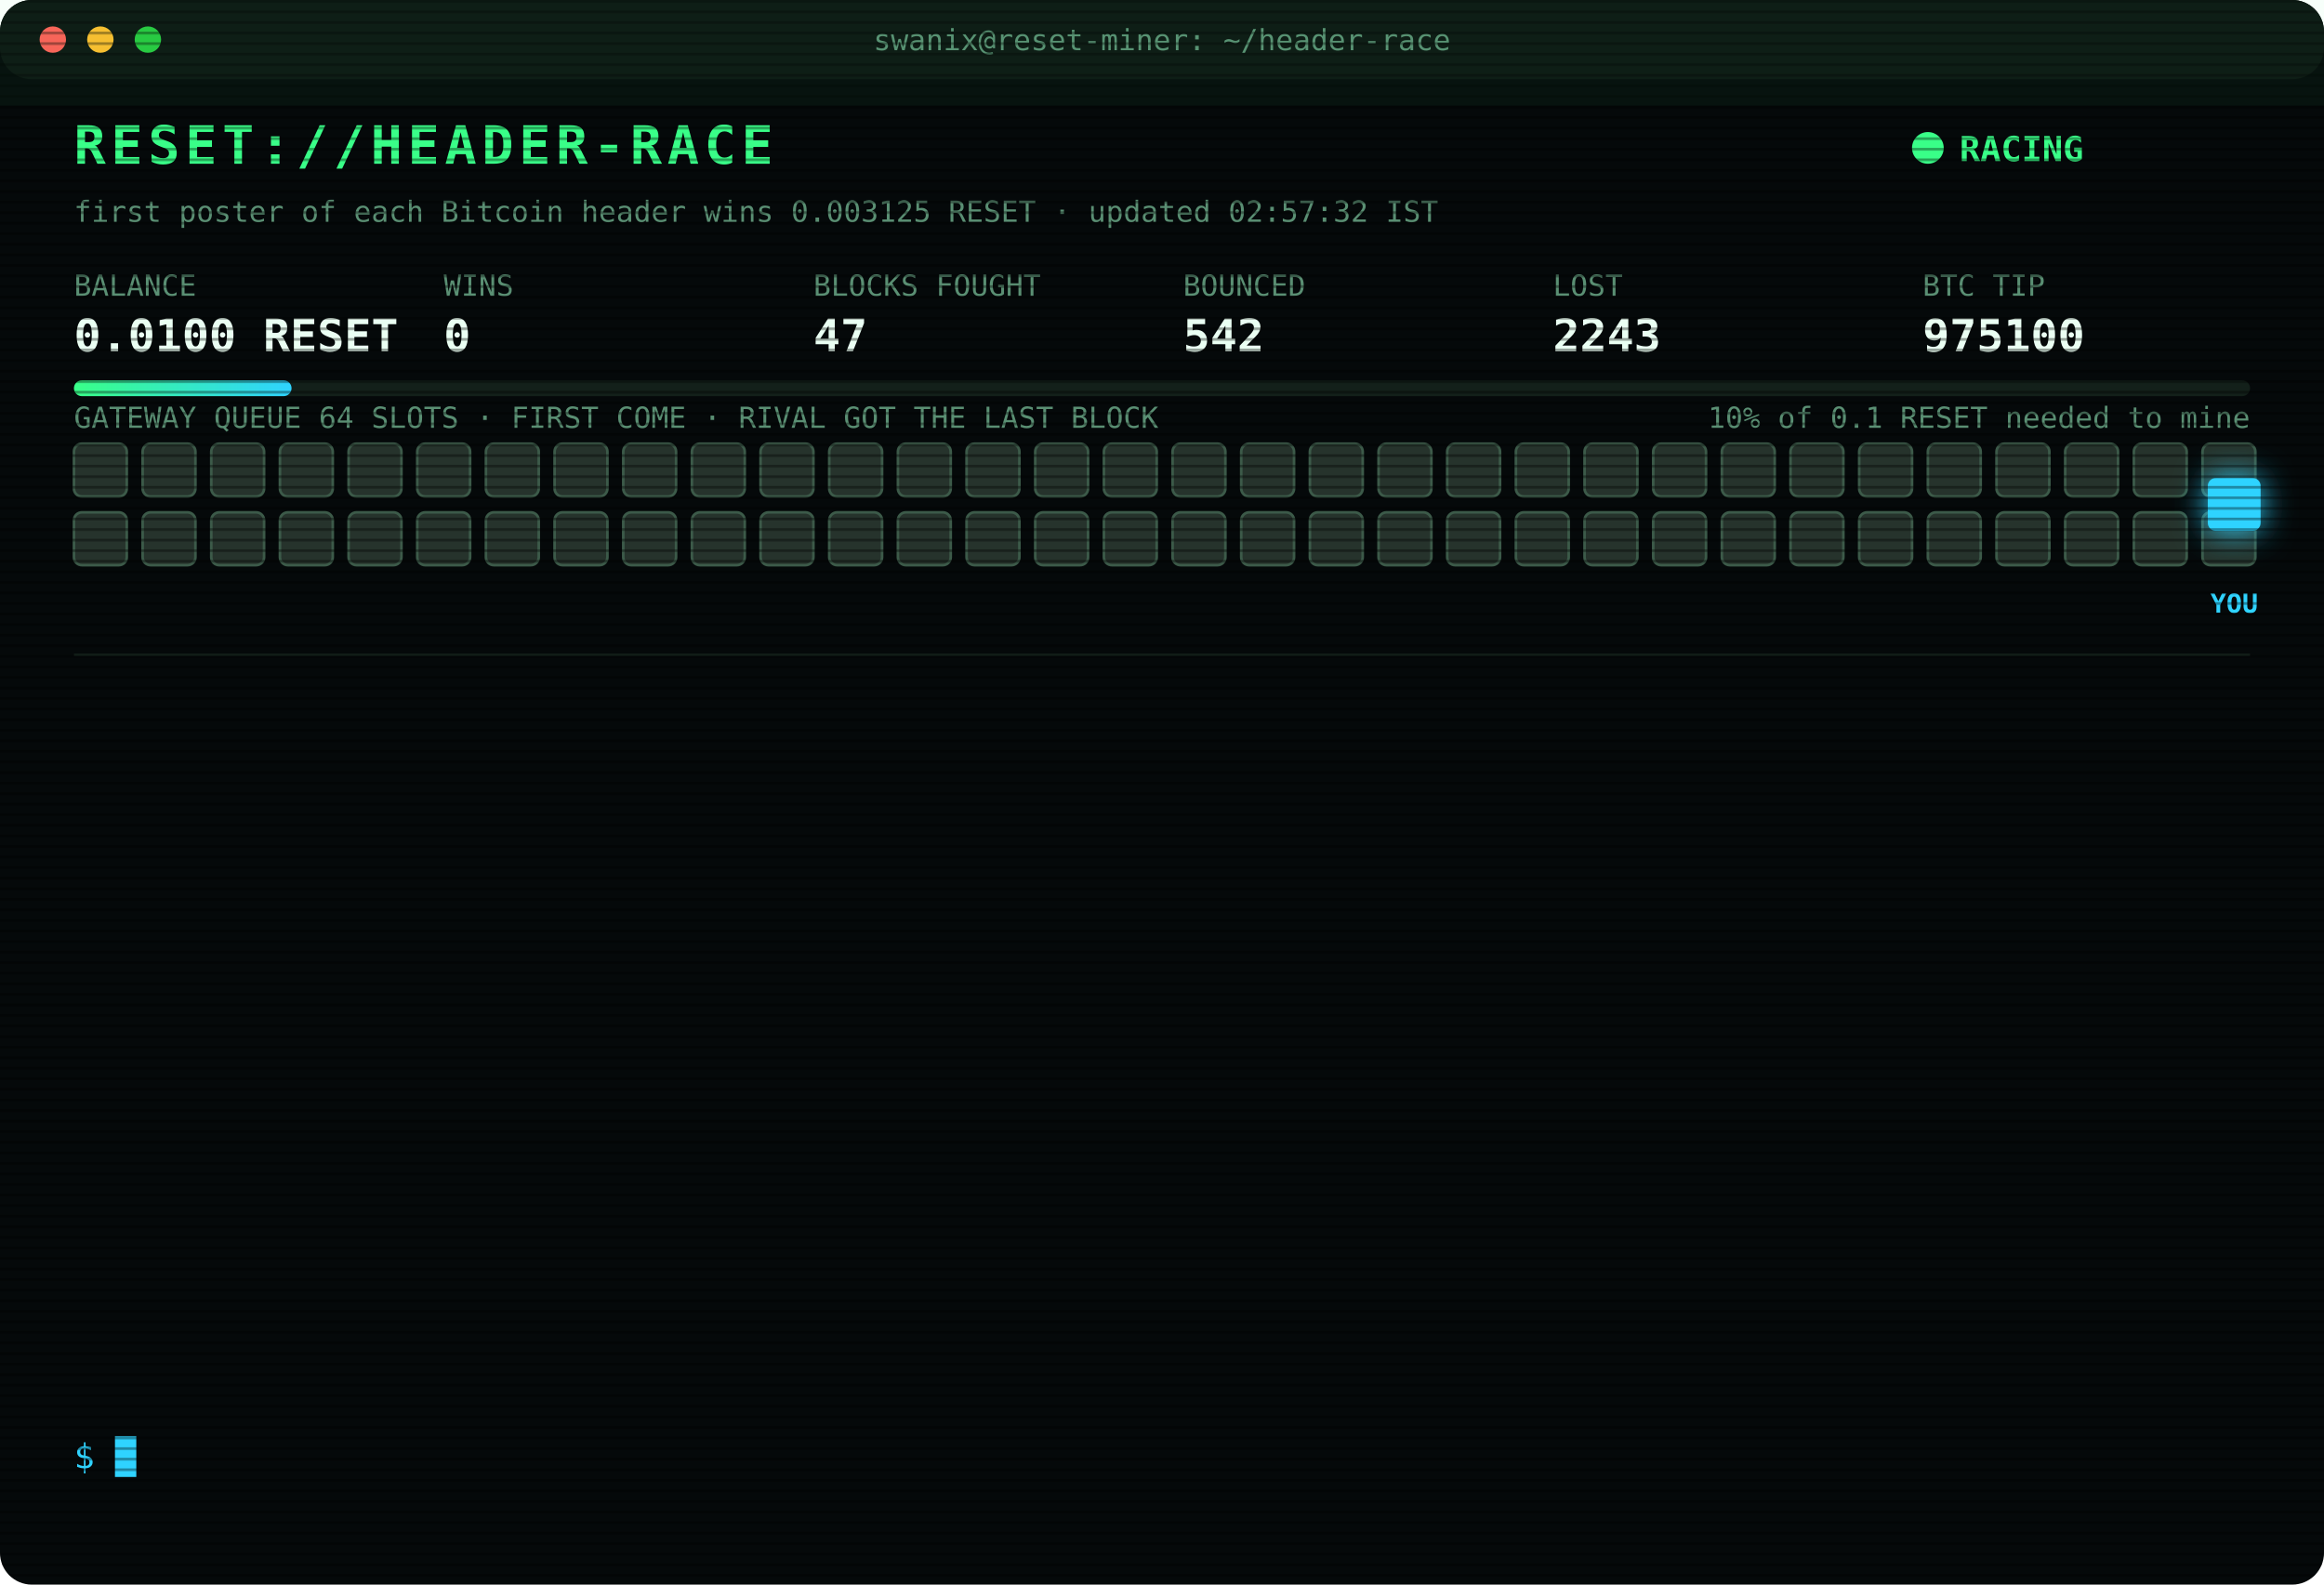
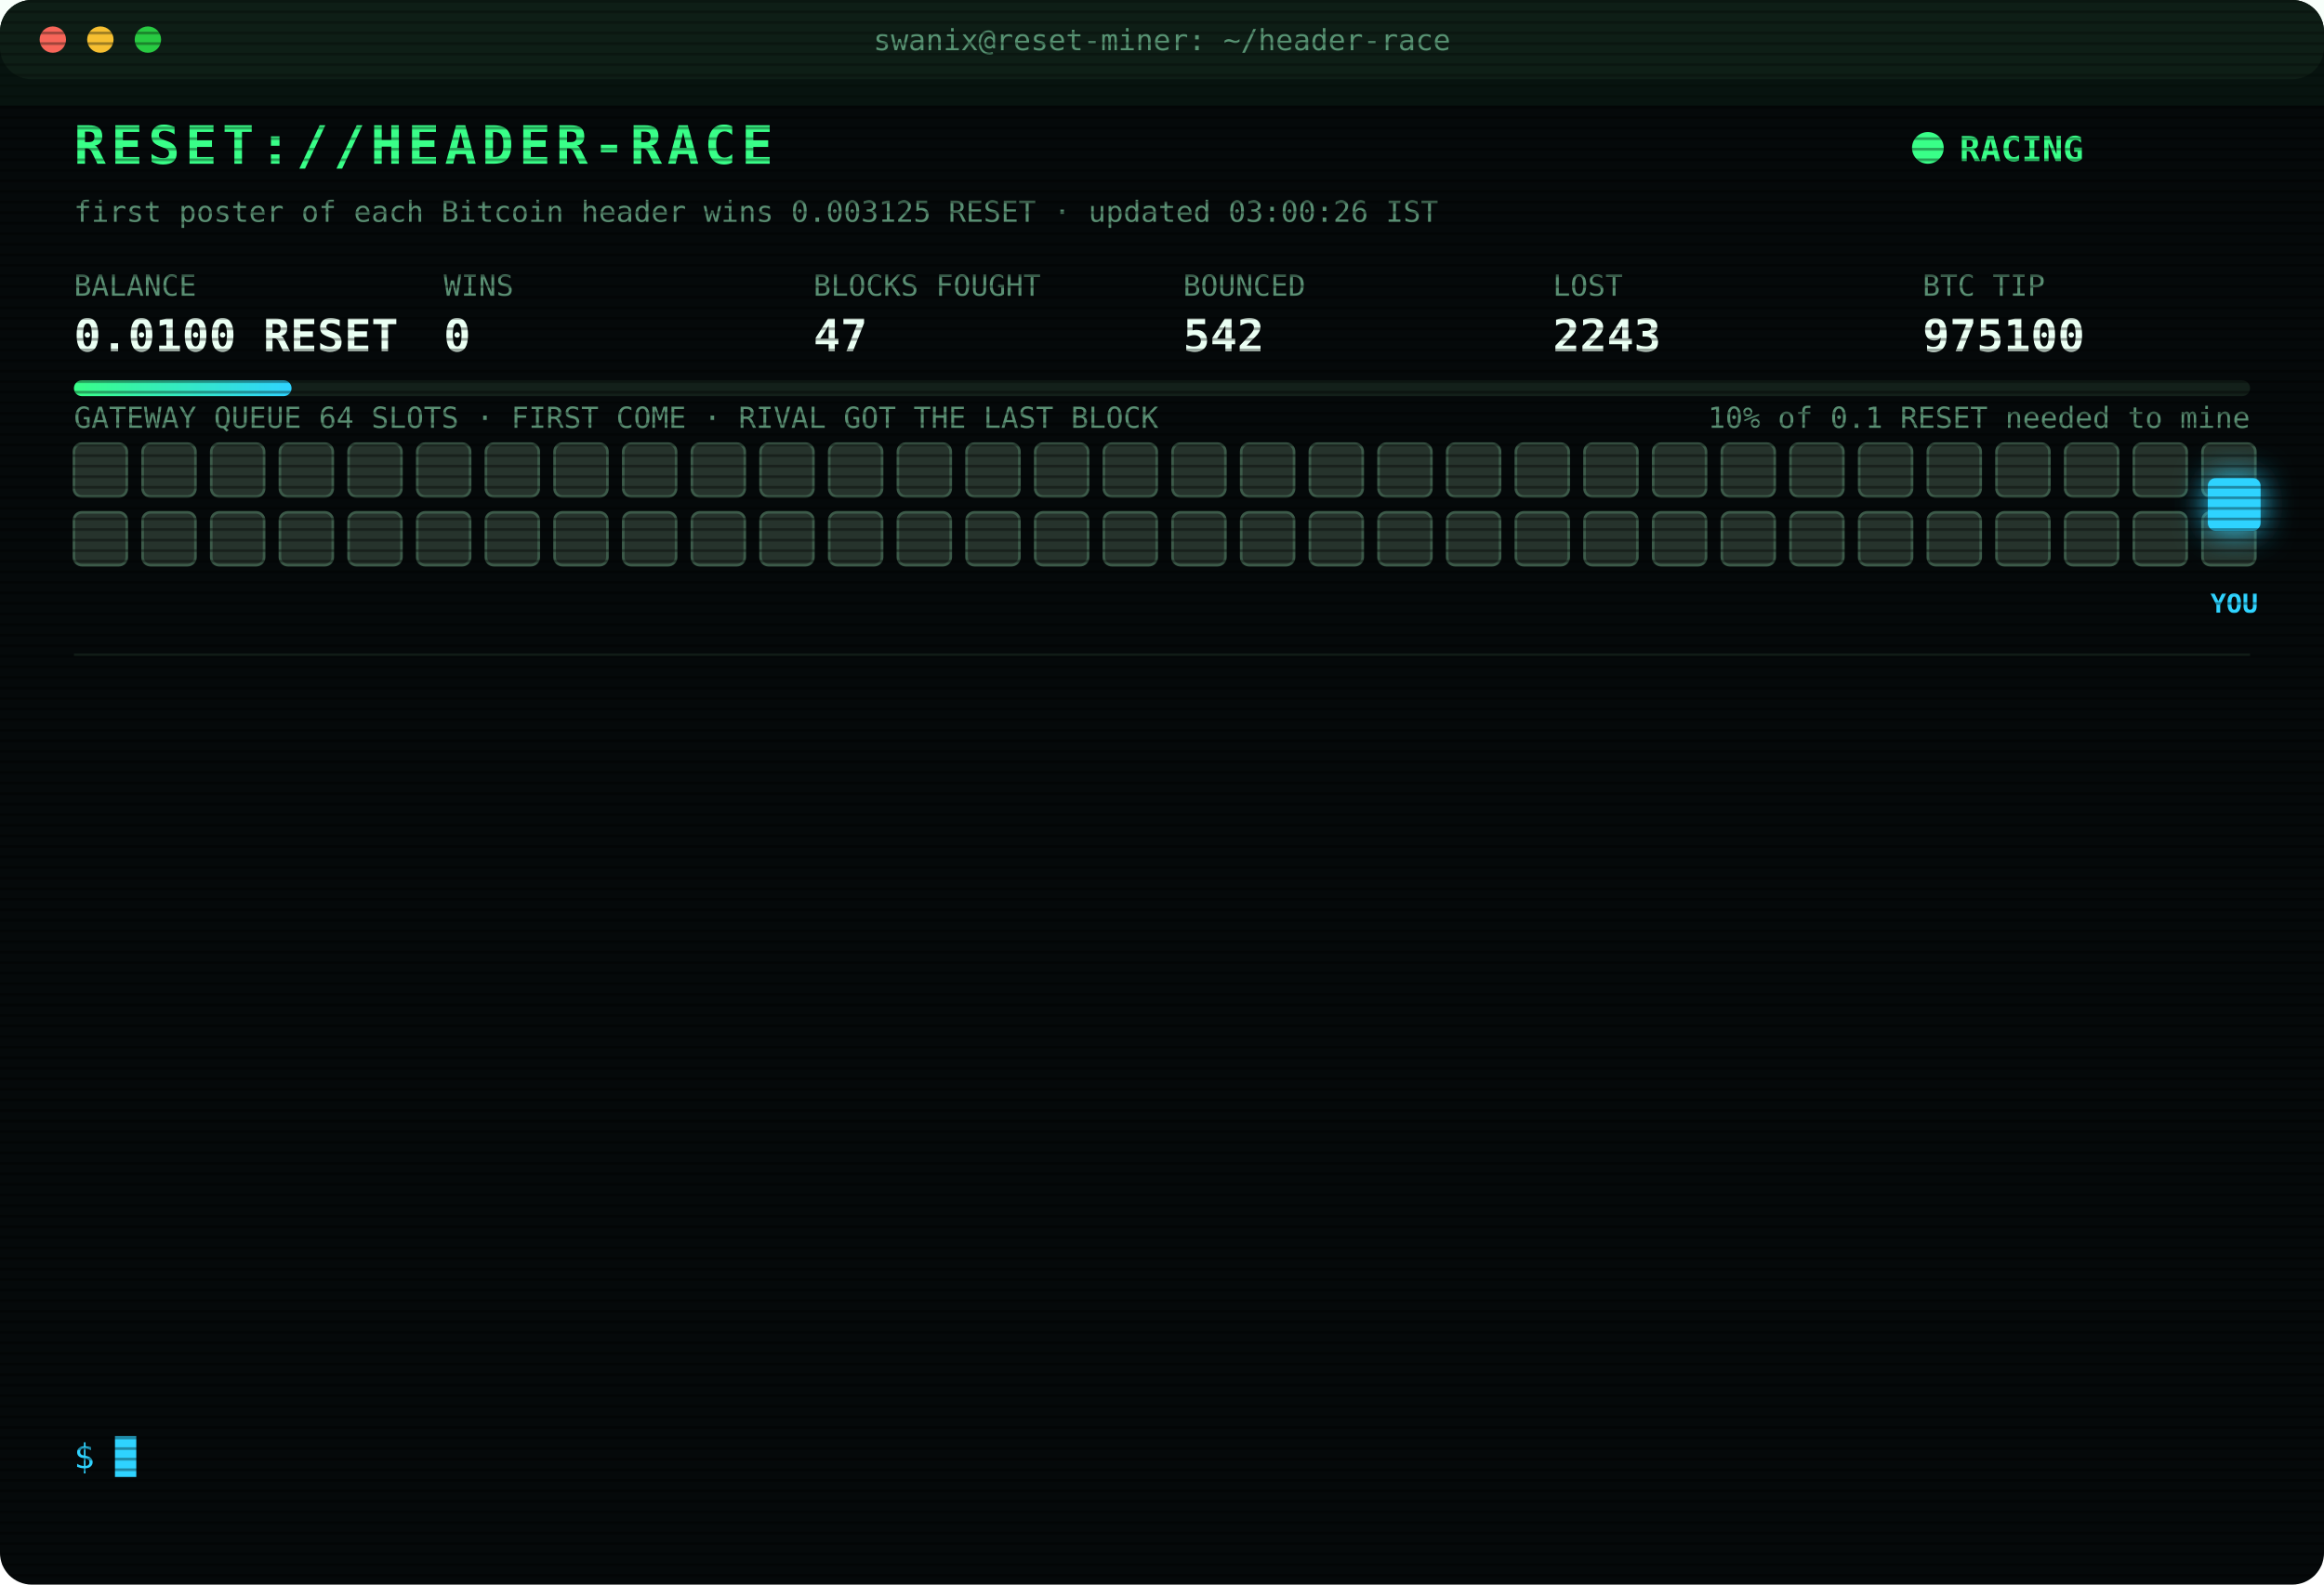
<svg xmlns="http://www.w3.org/2000/svg" width="880" height="600" viewBox="0 0 880 600" font-family="ui-monospace,SFMono-Regular,Menlo,Consolas,monospace">
  <style>
text{font-size:13px;fill:#7CFFB2}
.title{font-size:20px;font-weight:700;fill:#39FF88;letter-spacing:2px;animation:glitch 3s infinite steps(1)}
.sub{fill:#2fd3ff}.k{fill:#5a8f73;font-size:11px}.v{font-size:17px;font-weight:700;fill:#eafff3}
.ts{fill:#3f6b56}.boot{fill:#2fd3ff}.dim{fill:#5a8f73}.bad{fill:#ff4d6d}.warn{fill:#ffd23f}.mag{fill:#ff5cf0}.win{fill:#39FF88;font-weight:700}
.tag{font-size:10px;fill:#2fd3ff;font-weight:700}
.rival{fill:#26332c;stroke:#3c5a49;animation:jam 1.2s infinite alternate}
.idle{fill:#141c18;stroke:#22302a;animation:breathe 4s infinite}
.me{fill:#2fd3ff;filter:drop-shadow(0 0 6px #2fd3ff)}
.hover{animation:nudge 1.1s infinite ease-in-out}.bounce{animation:kick 1.4s infinite}
.ln{opacity:0;animation:in .4s forwards}
.cur{animation:blink 1s infinite steps(1)}
.scan{animation:scan 6s infinite linear}
.led{animation:blink 1.4s infinite}
@keyframes in{from{opacity:0;transform:translateX(-6px)}to{opacity:1;transform:none}}
@keyframes blink{50%{opacity:0}}
@keyframes jam{to{fill:#33463b}}
@keyframes breathe{50%{opacity:.4}}
@keyframes nudge{50%{transform:translateX(-10px)}}
@keyframes kick{0%,100%{transform:none}30%{transform:translateX(-14px)}55%{transform:translateX(10px) translateY(-6px)}}
@keyframes glitch{0%,92%{transform:none}93%{transform:translateX(2px);fill:#ff4d6d}95%{transform:translateX(-2px);fill:#2fd3ff}97%{transform:none}}
@keyframes scan{from{transform:translateY(-40px)}to{transform:translateY(600px)}}
</style>
  <defs>
    <pattern id="sl" width="4" height="4" patternUnits="userSpaceOnUse">
      <rect width="4" height="1" fill="#000" opacity=".35" />
    </pattern>
    <linearGradient id="bar">
      <stop offset="0" stop-color="#39FF88" />
      <stop offset="1" stop-color="#2fd3ff" />
    </linearGradient>
  </defs>
  <rect width="880" height="600" rx="12" fill="#05090a" />
  <rect width="880" height="30" rx="12" fill="#0d1512" />
  <circle cx="20" cy="15" r="5" fill="#ff5f57" />
  <circle cx="38" cy="15" r="5" fill="#febc2e" />
  <circle cx="56" cy="15" r="5" fill="#28c840" />
  <text x="440" y="19" text-anchor="middle" class="k">swanix@reset-miner: ~/header-race</text>
  <text x="28" y="62" class="title">RESET://HEADER-RACE</text>
  <circle class="led" cx="730" cy="56" r="6" fill="#39FF88" />
  <text x="742" y="61" class="win">RACING</text>
-   <text x="28" y="84" class="k">first poster of each Bitcoin header wins 0.003125 RESET · updated 02:57:32 IST</text>
+   <text x="28" y="84" class="k">first poster of each Bitcoin header wins 0.003125 RESET · updated 03:00:26 IST</text>
  <text x="28" y="112" class="k">BALANCE</text>
  <text x="28" y="133" class="v">0.0100 RESET</text>
  <text x="168" y="112" class="k">WINS</text>
  <text x="168" y="133" class="v">0</text>
  <text x="308" y="112" class="k">BLOCKS FOUGHT</text>
  <text x="308" y="133" class="v">47</text>
  <text x="448" y="112" class="k">BOUNCED</text>
  <text x="448" y="133" class="v">542</text>
  <text x="588" y="112" class="k">LOST</text>
  <text x="588" y="133" class="v">2243</text>
  <text x="728" y="112" class="k">BTC TIP</text>
  <text x="728" y="133" class="v">975100</text>
  <rect x="28" y="144" width="824" height="6" rx="3" fill="#13201a" />
  <rect x="28" y="144" width="82.4" height="6" rx="3" fill="url(#bar)" />
  <text x="852" y="162" text-anchor="end" class="k">10% of 0.1 RESET needed to mine</text>
  <text x="28" y="162" class="k">GATEWAY QUEUE 64 SLOTS · FIRST COME · RIVAL GOT THE LAST BLOCK</text>
  <rect class="rival" x="28" y="168" width="20" height="20" rx="3" style="animation-delay:0.00s" />
  <rect class="rival" x="54" y="168" width="20" height="20" rx="3" style="animation-delay:0.05s" />
  <rect class="rival" x="80" y="168" width="20" height="20" rx="3" style="animation-delay:0.10s" />
  <rect class="rival" x="106" y="168" width="20" height="20" rx="3" style="animation-delay:0.15s" />
  <rect class="rival" x="132" y="168" width="20" height="20" rx="3" style="animation-delay:0.20s" />
  <rect class="rival" x="158" y="168" width="20" height="20" rx="3" style="animation-delay:0.25s" />
  <rect class="rival" x="184" y="168" width="20" height="20" rx="3" style="animation-delay:0.30s" />
  <rect class="rival" x="210" y="168" width="20" height="20" rx="3" style="animation-delay:0.35s" />
  <rect class="rival" x="236" y="168" width="20" height="20" rx="3" style="animation-delay:0.40s" />
  <rect class="rival" x="262" y="168" width="20" height="20" rx="3" style="animation-delay:0.45s" />
  <rect class="rival" x="288" y="168" width="20" height="20" rx="3" style="animation-delay:0.50s" />
  <rect class="rival" x="314" y="168" width="20" height="20" rx="3" style="animation-delay:0.55s" />
  <rect class="rival" x="340" y="168" width="20" height="20" rx="3" style="animation-delay:0.60s" />
  <rect class="rival" x="366" y="168" width="20" height="20" rx="3" style="animation-delay:0.65s" />
  <rect class="rival" x="392" y="168" width="20" height="20" rx="3" style="animation-delay:0.70s" />
  <rect class="rival" x="418" y="168" width="20" height="20" rx="3" style="animation-delay:0.75s" />
  <rect class="rival" x="444" y="168" width="20" height="20" rx="3" style="animation-delay:0.80s" />
  <rect class="rival" x="470" y="168" width="20" height="20" rx="3" style="animation-delay:0.85s" />
  <rect class="rival" x="496" y="168" width="20" height="20" rx="3" style="animation-delay:0.90s" />
  <rect class="rival" x="522" y="168" width="20" height="20" rx="3" style="animation-delay:0.95s" />
  <rect class="rival" x="548" y="168" width="20" height="20" rx="3" style="animation-delay:1.00s" />
  <rect class="rival" x="574" y="168" width="20" height="20" rx="3" style="animation-delay:1.05s" />
  <rect class="rival" x="600" y="168" width="20" height="20" rx="3" style="animation-delay:1.10s" />
  <rect class="rival" x="626" y="168" width="20" height="20" rx="3" style="animation-delay:1.15s" />
  <rect class="rival" x="652" y="168" width="20" height="20" rx="3" style="animation-delay:1.20s" />
  <rect class="rival" x="678" y="168" width="20" height="20" rx="3" style="animation-delay:1.25s" />
  <rect class="rival" x="704" y="168" width="20" height="20" rx="3" style="animation-delay:1.30s" />
  <rect class="rival" x="730" y="168" width="20" height="20" rx="3" style="animation-delay:1.35s" />
  <rect class="rival" x="756" y="168" width="20" height="20" rx="3" style="animation-delay:1.40s" />
  <rect class="rival" x="782" y="168" width="20" height="20" rx="3" style="animation-delay:1.45s" />
  <rect class="rival" x="808" y="168" width="20" height="20" rx="3" style="animation-delay:1.50s" />
  <rect class="rival" x="834" y="168" width="20" height="20" rx="3" style="animation-delay:1.55s" />
  <rect class="rival" x="28" y="194" width="20" height="20" rx="3" style="animation-delay:1.60s" />
  <rect class="rival" x="54" y="194" width="20" height="20" rx="3" style="animation-delay:1.65s" />
  <rect class="rival" x="80" y="194" width="20" height="20" rx="3" style="animation-delay:1.70s" />
  <rect class="rival" x="106" y="194" width="20" height="20" rx="3" style="animation-delay:1.75s" />
  <rect class="rival" x="132" y="194" width="20" height="20" rx="3" style="animation-delay:1.80s" />
  <rect class="rival" x="158" y="194" width="20" height="20" rx="3" style="animation-delay:1.85s" />
  <rect class="rival" x="184" y="194" width="20" height="20" rx="3" style="animation-delay:1.90s" />
  <rect class="rival" x="210" y="194" width="20" height="20" rx="3" style="animation-delay:1.95s" />
  <rect class="rival" x="236" y="194" width="20" height="20" rx="3" style="animation-delay:2.00s" />
  <rect class="rival" x="262" y="194" width="20" height="20" rx="3" style="animation-delay:2.05s" />
  <rect class="rival" x="288" y="194" width="20" height="20" rx="3" style="animation-delay:2.10s" />
  <rect class="rival" x="314" y="194" width="20" height="20" rx="3" style="animation-delay:2.15s" />
  <rect class="rival" x="340" y="194" width="20" height="20" rx="3" style="animation-delay:2.20s" />
  <rect class="rival" x="366" y="194" width="20" height="20" rx="3" style="animation-delay:2.25s" />
  <rect class="rival" x="392" y="194" width="20" height="20" rx="3" style="animation-delay:2.30s" />
  <rect class="rival" x="418" y="194" width="20" height="20" rx="3" style="animation-delay:2.35s" />
  <rect class="rival" x="444" y="194" width="20" height="20" rx="3" style="animation-delay:2.40s" />
  <rect class="rival" x="470" y="194" width="20" height="20" rx="3" style="animation-delay:2.45s" />
  <rect class="rival" x="496" y="194" width="20" height="20" rx="3" style="animation-delay:2.50s" />
  <rect class="rival" x="522" y="194" width="20" height="20" rx="3" style="animation-delay:2.55s" />
  <rect class="rival" x="548" y="194" width="20" height="20" rx="3" style="animation-delay:2.60s" />
  <rect class="rival" x="574" y="194" width="20" height="20" rx="3" style="animation-delay:2.65s" />
  <rect class="rival" x="600" y="194" width="20" height="20" rx="3" style="animation-delay:2.70s" />
  <rect class="rival" x="626" y="194" width="20" height="20" rx="3" style="animation-delay:2.75s" />
  <rect class="rival" x="652" y="194" width="20" height="20" rx="3" style="animation-delay:2.80s" />
  <rect class="rival" x="678" y="194" width="20" height="20" rx="3" style="animation-delay:2.85s" />
  <rect class="rival" x="704" y="194" width="20" height="20" rx="3" style="animation-delay:2.90s" />
  <rect class="rival" x="730" y="194" width="20" height="20" rx="3" style="animation-delay:2.95s" />
  <rect class="rival" x="756" y="194" width="20" height="20" rx="3" style="animation-delay:3.00s" />
  <rect class="rival" x="782" y="194" width="20" height="20" rx="3" style="animation-delay:3.05s" />
  <rect class="rival" x="808" y="194" width="20" height="20" rx="3" style="animation-delay:3.10s" />
  <rect class="rival" x="834" y="194" width="20" height="20" rx="3" style="animation-delay:3.15s" />
  <g class="hover">
    <rect class="me" x="836" y="181" width="20" height="20" rx="3" />
    <text class="tag" x="846" y="232" text-anchor="middle">YOU</text>
  </g>
  <line x1="28" x2="852" y1="248" y2="248" stroke="#13201a" />
  <g class="ln" style="animation-delay:0.40s">
    <text x="28" y="270" class="ts">00:12:06</text>
    <text x="104" y="270" class="bad">[LOST] #975088 taken by a rival miner</text>
  </g>
  <g class="ln" style="animation-delay:0.65s">
    <text x="28" y="292" class="ts">00:41:38</text>
    <text x="104" y="292" class="bad">[LOST] #975089 taken by a rival miner</text>
  </g>
  <g class="ln" style="animation-delay:0.90s">
    <text x="28" y="314" class="ts">00:54:15</text>
    <text x="104" y="314" class="bad">[LOST] #975090 taken by a rival miner</text>
  </g>
  <g class="ln" style="animation-delay:1.15s">
    <text x="28" y="336" class="ts">01:06:23</text>
    <text x="104" y="336" class="bad">[LOST] #975091 taken by a rival miner</text>
  </g>
  <g class="ln" style="animation-delay:1.40s">
    <text x="28" y="358" class="ts">01:12:14</text>
    <text x="104" y="358" class="bad">[LOST] #975092 taken by a rival miner</text>
  </g>
  <g class="ln" style="animation-delay:1.65s">
    <text x="28" y="380" class="ts">01:22:43</text>
    <text x="104" y="380" class="bad">[LOST] #975093 taken by a rival miner</text>
  </g>
  <g class="ln" style="animation-delay:1.90s">
    <text x="28" y="402" class="ts">01:42:42</text>
    <text x="104" y="402" class="bad">[LOST] #975094 taken by a rival miner</text>
  </g>
  <g class="ln" style="animation-delay:2.15s">
    <text x="28" y="424" class="ts">02:10:04</text>
    <text x="104" y="424" class="bad">[LOST] #975095 taken by a rival miner</text>
  </g>
  <g class="ln" style="animation-delay:2.40s">
    <text x="28" y="446" class="ts">02:16:25</text>
    <text x="104" y="446" class="bad">[LOST] #975096 taken by a rival miner</text>
  </g>
  <g class="ln" style="animation-delay:2.65s">
    <text x="28" y="468" class="ts">02:19:25</text>
    <text x="104" y="468" class="bad">[LOST] #975097 taken by a rival miner</text>
  </g>
  <g class="ln" style="animation-delay:2.90s">
    <text x="28" y="490" class="ts">02:27:34</text>
    <text x="104" y="490" class="bad">[LOST] #975098 taken by a rival miner</text>
  </g>
  <g class="ln" style="animation-delay:3.15s">
    <text x="28" y="512" class="ts">02:38:48</text>
    <text x="104" y="512" class="bad">[LOST] #975099 taken by a rival miner</text>
  </g>
  <g class="ln" style="animation-delay:3.40s">
    <text x="28" y="534" class="ts">02:57:32</text>
    <text x="104" y="534" class="bad">[LOST] #975100 taken by a rival miner</text>
  </g>
  <text x="28" y="556" class="sub">$ <tspan class="cur">█</tspan>
  </text>
  <rect width="880" height="600" rx="12" fill="url(#sl)" pointer-events="none" />
  <rect class="scan" width="880" height="40" fill="#39FF88" opacity=".04" />
</svg>
